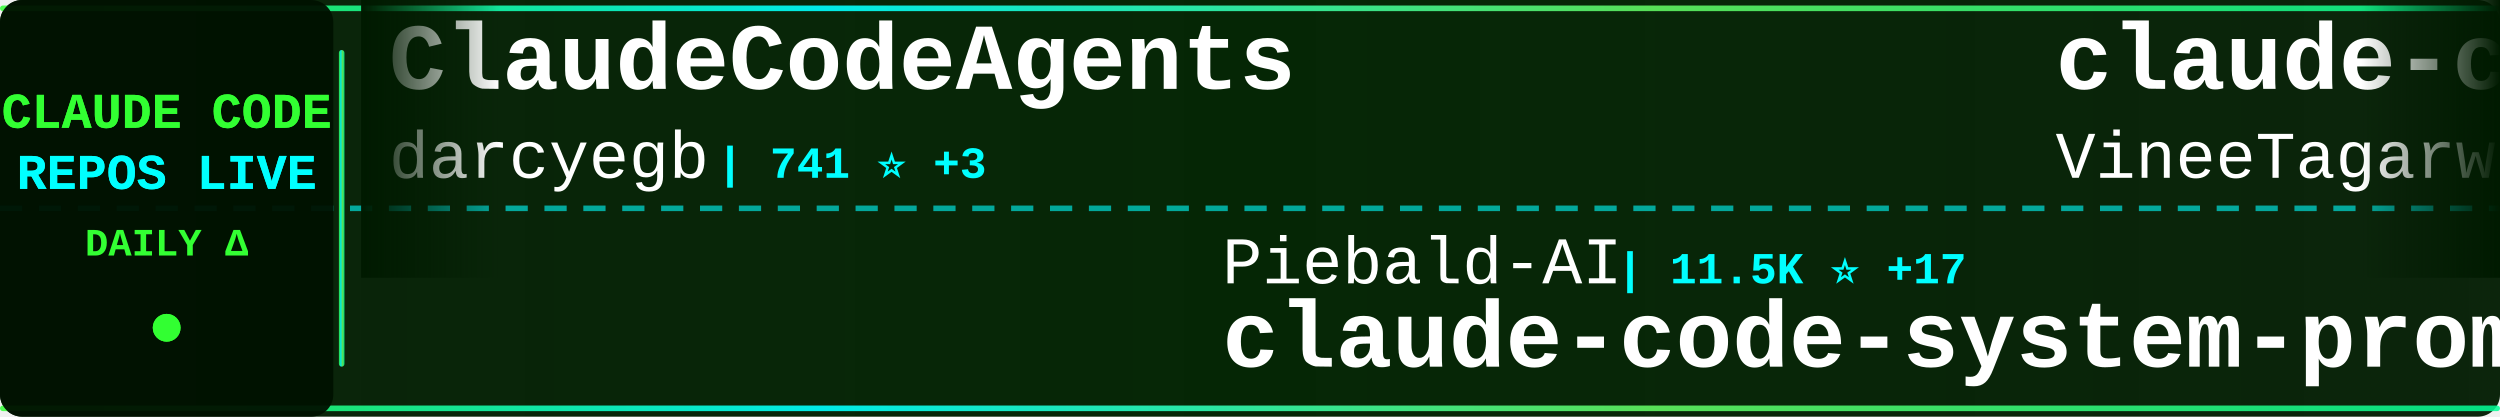
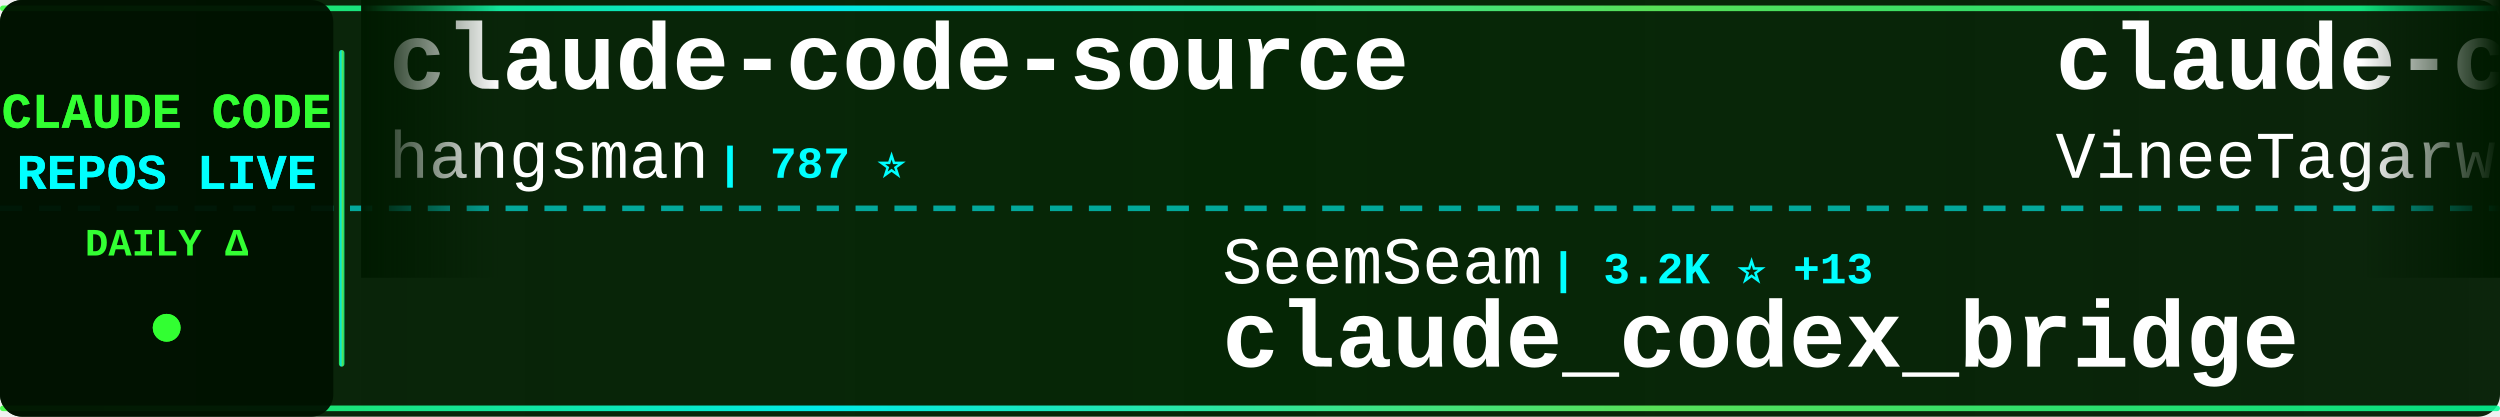
<svg xmlns="http://www.w3.org/2000/svg" width="900" height="150">
  <defs>
    <linearGradient id="tickerBg" x1="0%" y1="0%" x2="100%" y2="0%">
      <stop offset="0%" style="stop-color:#001a00;stop-opacity:0.95" />
      <stop offset="50%" style="stop-color:#002200;stop-opacity:0.98" />
      <stop offset="100%" style="stop-color:#001a00;stop-opacity:0.95" />
    </linearGradient>
    <linearGradient id="borderGrad" x1="0%" y1="0%" x2="100%" y2="0%">
      <stop offset="0%" style="stop-color:#33ff33;stop-opacity:0.85">
        <animate attributeName="stop-opacity" values="0.85;1;0.85" dur="2s" repeatCount="indefinite" />
      </stop>
      <stop offset="33%" style="stop-color:#00ffff;stop-opacity:0.9">
        <animate attributeName="stop-opacity" values="0.9;1;0.9" dur="2.2s" repeatCount="indefinite" />
      </stop>
      <stop offset="66%" style="stop-color:#66ff66;stop-opacity:0.85">
        <animate attributeName="stop-opacity" values="0.85;1;0.85" dur="1.8s" repeatCount="indefinite" />
      </stop>
      <stop offset="100%" style="stop-color:#00ff99;stop-opacity:0.85">
        <animate attributeName="stop-opacity" values="0.85;1;0.85" dur="2s" repeatCount="indefinite" />
      </stop>
    </linearGradient>
    <filter id="textGlow">
      <feGaussianBlur stdDeviation="0.1" result="coloredBlur" />
      <feMerge>
        <feMergeNode in="coloredBlur" />
        <feMergeNode in="SourceGraphic" />
      </feMerge>
    </filter>
    <filter id="metricGlow">
      <feGaussianBlur stdDeviation="0.2" result="coloredBlur" />
      <feMerge>
        <feMergeNode in="coloredBlur" />
        <feMergeNode in="SourceGraphic" />
      </feMerge>
    </filter>
    <linearGradient id="leftFade" x1="0%" y1="0%" x2="100%" y2="0%">
      <stop offset="0%" style="stop-color:#001a00;stop-opacity:1" />
      <stop offset="100%" style="stop-color:#001a00;stop-opacity:0" />
    </linearGradient>
    <linearGradient id="rightFade" x1="0%" y1="0%" x2="100%" y2="0%">
      <stop offset="0%" style="stop-color:#001a00;stop-opacity:0" />
      <stop offset="100%" style="stop-color:#001a00;stop-opacity:1" />
    </linearGradient>
  </defs>
  <rect width="900" height="150" fill="url(#tickerBg)" rx="8" />
  <rect x="0" y="2" width="900" height="2" fill="url(#borderGrad)" rx="1" />
  <rect x="0" y="146" width="900" height="2" fill="url(#borderGrad)" rx="1" />
  <line x1="0" y1="75" x2="900" y2="75" stroke="#00ffff" stroke-width="2" stroke-dasharray="8 6" opacity="0.6" />
  <rect x="0" y="0" width="120" height="150" fill="#001100" opacity="0.95" rx="8" />
  <text x="60" y="46" font-family="'Courier New', monospace" font-size="18" font-weight="bold" fill="#33ff33" text-anchor="middle" filter="url(#textGlow)">
    CLAUDE CODE
  </text>
  <text x="60" y="68" font-family="'Courier New', monospace" font-size="18" font-weight="bold" fill="#00ffff" text-anchor="middle" filter="url(#textGlow)">
    REPOS LIVE
  </text>
  <text x="60" y="92" font-family="'Courier New', monospace" font-size="14" font-weight="bold" fill="#33ff33" text-anchor="middle">
    DAILY Δ
  </text>
  <circle cx="60" cy="118" r="5" fill="#33ff33" filter="url(#metricGlow)">
    <animate attributeName="r" values="4;6;4" dur="1.5s" repeatCount="indefinite" />
    <animate attributeName="opacity" values="0.6;1;0.6" dur="1.5s" repeatCount="indefinite" />
  </circle>
  <rect x="122" y="18" width="2" height="114" fill="url(#borderGrad)" rx="1" />
  <clipPath id="tickerClip">
    <rect x="130" y="0" width="770" height="150" />
  </clipPath>
  <g clip-path="url(#tickerClip)">
    <g id="tickerItems">
      <animateTransform attributeName="transform" attributeType="XML" type="translate" from="0 0" to="-3000 0" dur="54s" repeatCount="indefinite" />
      <g transform="translate(0, 0)">
-         <text x="140" y="32" font-family="'Courier New', monospace" font-size="34" font-weight="bold" fill="#ffffff">ClaudeCodeAgents</text>
-         <text x="140" y="64" font-family="'Courier New', monospace" font-size="24" font-weight="normal" fill="#ffffff" opacity="1.0">darcyegb</text>
-         <text x="258" y="64" font-family="'Courier New', monospace" font-size="16" font-weight="bold" fill="#00ffff"> | 741 ⭐ +3</text>
+         <text x="140" y="32" font-family="'Courier New', monospace" font-size="34" font-weight="bold" fill="#ffffff">claude-code-source</text>
+         <text x="140" y="64" font-family="'Courier New', monospace" font-size="24" font-weight="normal" fill="#ffffff" opacity="1.0">hangsman</text>
+         <text x="258" y="64" font-family="'Courier New', monospace" font-size="16" font-weight="bold" fill="#00ffff"> | 787 ⭐</text>
      </g>
      <g transform="translate(300, 0)">
-         <text x="140" y="102" font-family="'Courier New', monospace" font-size="24" font-weight="normal" fill="#ffffff" opacity="1.0">Piebald-AI</text>
-         <text x="282" y="102" font-family="'Courier New', monospace" font-size="16" font-weight="bold" fill="#00ffff"> | 11.5K ⭐ +17</text>
-         <text x="140" y="132" font-family="'Courier New', monospace" font-size="34" font-weight="bold" fill="#ffffff">claude-code-system-promp...</text>
+         <text x="140" y="102" font-family="'Courier New', monospace" font-size="24" font-weight="normal" fill="#ffffff" opacity="1.0">SeemSeam</text>
+         <text x="258" y="102" font-family="'Courier New', monospace" font-size="16" font-weight="bold" fill="#00ffff"> | 3.2K ⭐ +13</text>
+         <text x="140" y="132" font-family="'Courier New', monospace" font-size="34" font-weight="bold" fill="#ffffff">claude_codex_bridge</text>
      </g>
      <g transform="translate(600, 0)">
        <text x="140" y="32" font-family="'Courier New', monospace" font-size="34" font-weight="bold" fill="#ffffff">claude-code</text>
        <text x="140" y="64" font-family="'Courier New', monospace" font-size="24" font-weight="normal" fill="#ffffff" opacity="1.0">VineeTagarwaL-code</text>
        <text x="378" y="64" font-family="'Courier New', monospace" font-size="16" font-weight="bold" fill="#00ffff"> | 276 ⭐</text>
      </g>
      <g transform="translate(900, 0)">
-         <text x="140" y="102" font-family="'Courier New', monospace" font-size="24" font-weight="normal" fill="#ffffff" opacity="1.0">tanbiralam</text>
-         <text x="282" y="102" font-family="'Courier New', monospace" font-size="16" font-weight="bold" fill="#00ffff"> | 2.0K ⭐ +3</text>
-         <text x="140" y="132" font-family="'Courier New', monospace" font-size="34" font-weight="bold" fill="#ffffff">claude-code</text>
+         <text x="140" y="102" font-family="'Courier New', monospace" font-size="24" font-weight="normal" fill="#ffffff" opacity="1.0">VoltAgent</text>
+         <text x="270" y="102" font-family="'Courier New', monospace" font-size="16" font-weight="bold" fill="#00ffff"> | 22.7K ⭐ +59</text>
+         <text x="140" y="132" font-family="'Courier New', monospace" font-size="34" font-weight="bold" fill="#ffffff">awesome-claude-code-suba...</text>
      </g>
      <g transform="translate(1200, 0)">
-         <text x="140" y="32" font-family="'Courier New', monospace" font-size="34" font-weight="bold" fill="#ffffff">Claude-Code-Game-Studios</text>
-         <text x="140" y="64" font-family="'Courier New', monospace" font-size="24" font-weight="normal" fill="#ffffff" opacity="1.0">Donchitos</text>
-         <text x="270" y="64" font-family="'Courier New', monospace" font-size="16" font-weight="bold" fill="#00ffff"> | 22.5K ⭐ +37</text>
+         <text x="140" y="32" font-family="'Courier New', monospace" font-size="34" font-weight="bold" fill="#ffffff">learn-claude-code</text>
+         <text x="140" y="64" font-family="'Courier New', monospace" font-size="24" font-weight="normal" fill="#ffffff" opacity="1.0">shareAI-lab</text>
+         <text x="294" y="64" font-family="'Courier New', monospace" font-size="16" font-weight="bold" fill="#00ffff"> | 69.6K ⭐ +191</text>
      </g>
      <g transform="translate(1500, 0)">
-         <text x="140" y="102" font-family="'Courier New', monospace" font-size="24" font-weight="normal" fill="#ffffff" opacity="1.0">mehmoodosman</text>
-         <text x="306" y="102" font-family="'Courier New', monospace" font-size="16" font-weight="bold" fill="#00ffff"> | 169 ⭐ +1</text>
-         <text x="140" y="132" font-family="'Courier New', monospace" font-size="34" font-weight="bold" fill="#ffffff">claude-code</text>
+         <text x="140" y="102" font-family="'Courier New', monospace" font-size="24" font-weight="normal" fill="#ffffff" opacity="1.0">liuup</text>
+         <text x="222" y="102" font-family="'Courier New', monospace" font-size="16" font-weight="bold" fill="#00ffff"> | 3.4K ⭐ +14</text>
+         <text x="140" y="132" font-family="'Courier New', monospace" font-size="34" font-weight="bold" fill="#ffffff">claude-code-analysis</text>
      </g>
      <g transform="translate(1800, 0)">
-         <text x="140" y="32" font-family="'Courier New', monospace" font-size="34" font-weight="bold" fill="#ffffff">Claude-Code-Source-Study</text>
-         <text x="140" y="64" font-family="'Courier New', monospace" font-size="24" font-weight="normal" fill="#ffffff" opacity="1.0">luyao618</text>
-         <text x="258" y="64" font-family="'Courier New', monospace" font-size="16" font-weight="bold" fill="#00ffff"> | 1.6K ⭐ +5</text>
+         <text x="140" y="32" font-family="'Courier New', monospace" font-size="34" font-weight="bold" fill="#ffffff">claude-code-source-build</text>
+         <text x="140" y="64" font-family="'Courier New', monospace" font-size="24" font-weight="normal" fill="#ffffff" opacity="1.0">andrew-kramer-inno</text>
+         <text x="378" y="64" font-family="'Courier New', monospace" font-size="16" font-weight="bold" fill="#00ffff"> | 593 ⭐</text>
      </g>
      <g transform="translate(2100, 0)">
-         <text x="140" y="102" font-family="'Courier New', monospace" font-size="24" font-weight="normal" fill="#ffffff" opacity="1.0">AprilNEA</text>
-         <text x="258" y="102" font-family="'Courier New', monospace" font-size="16" font-weight="bold" fill="#00ffff"> | 387 ⭐</text>
-         <text x="140" y="132" font-family="'Courier New', monospace" font-size="34" font-weight="bold" fill="#ffffff">claude-code-source</text>
+         <text x="140" y="102" font-family="'Courier New', monospace" font-size="24" font-weight="normal" fill="#ffffff" opacity="1.0">RishabhK103</text>
+         <text x="294" y="102" font-family="'Courier New', monospace" font-size="16" font-weight="bold" fill="#00ffff"> | 99 ⭐</text>
+         <text x="140" y="132" font-family="'Courier New', monospace" font-size="34" font-weight="bold" fill="#ffffff">claude-code</text>
      </g>
      <g transform="translate(2400, 0)">
        <text x="140" y="32" font-family="'Courier New', monospace" font-size="34" font-weight="bold" fill="#ffffff">claude-code</text>
-         <text x="140" y="64" font-family="'Courier New', monospace" font-size="24" font-weight="normal" fill="#ffffff" opacity="1.0">freestylefly</text>
-         <text x="306" y="64" font-family="'Courier New', monospace" font-size="16" font-weight="bold" fill="#00ffff"> | 127 ⭐</text>
+         <text x="140" y="64" font-family="'Courier New', monospace" font-size="24" font-weight="normal" fill="#ffffff" opacity="1.0">Tinkeringg-Lab</text>
+         <text x="330" y="64" font-family="'Courier New', monospace" font-size="16" font-weight="bold" fill="#00ffff"> | 209 ⭐</text>
      </g>
      <g transform="translate(2700, 0)">
-         <text x="140" y="102" font-family="'Courier New', monospace" font-size="24" font-weight="normal" fill="#ffffff" opacity="1.0">alejandrobalderas</text>
-         <text x="366" y="102" font-family="'Courier New', monospace" font-size="16" font-weight="bold" fill="#00ffff"> | 2.4K ⭐ +10</text>
-         <text x="140" y="132" font-family="'Courier New', monospace" font-size="34" font-weight="bold" fill="#ffffff">claude-code-from-source</text>
+         <text x="140" y="102" font-family="'Courier New', monospace" font-size="24" font-weight="normal" fill="#ffffff" opacity="1.0">ChinaSiro</text>
+         <text x="270" y="102" font-family="'Courier New', monospace" font-size="16" font-weight="bold" fill="#00ffff"> | 9.5K ⭐ +4</text>
+         <text x="140" y="132" font-family="'Courier New', monospace" font-size="34" font-weight="bold" fill="#ffffff">claude-code-sourcemap</text>
      </g>
      <g transform="translate(3000, 0)">
-         <text x="140" y="32" font-family="'Courier New', monospace" font-size="34" font-weight="bold" fill="#ffffff">ClaudeCodeAgents</text>
-         <text x="140" y="64" font-family="'Courier New', monospace" font-size="24" font-weight="normal" fill="#ffffff" opacity="1.0">darcyegb</text>
-         <text x="258" y="64" font-family="'Courier New', monospace" font-size="16" font-weight="bold" fill="#00ffff"> | 741 ⭐ +3</text>
+         <text x="140" y="32" font-family="'Courier New', monospace" font-size="34" font-weight="bold" fill="#ffffff">claude-code-source</text>
+         <text x="140" y="64" font-family="'Courier New', monospace" font-size="24" font-weight="normal" fill="#ffffff" opacity="1.0">hangsman</text>
+         <text x="258" y="64" font-family="'Courier New', monospace" font-size="16" font-weight="bold" fill="#00ffff"> | 787 ⭐</text>
      </g>
      <g transform="translate(3300, 0)">
-         <text x="140" y="102" font-family="'Courier New', monospace" font-size="24" font-weight="normal" fill="#ffffff" opacity="1.0">Piebald-AI</text>
-         <text x="282" y="102" font-family="'Courier New', monospace" font-size="16" font-weight="bold" fill="#00ffff"> | 11.5K ⭐ +17</text>
-         <text x="140" y="132" font-family="'Courier New', monospace" font-size="34" font-weight="bold" fill="#ffffff">claude-code-system-promp...</text>
+         <text x="140" y="102" font-family="'Courier New', monospace" font-size="24" font-weight="normal" fill="#ffffff" opacity="1.0">SeemSeam</text>
+         <text x="258" y="102" font-family="'Courier New', monospace" font-size="16" font-weight="bold" fill="#00ffff"> | 3.2K ⭐ +13</text>
+         <text x="140" y="132" font-family="'Courier New', monospace" font-size="34" font-weight="bold" fill="#ffffff">claude_codex_bridge</text>
      </g>
      <g transform="translate(3600, 0)">
        <text x="140" y="32" font-family="'Courier New', monospace" font-size="34" font-weight="bold" fill="#ffffff">claude-code</text>
        <text x="140" y="64" font-family="'Courier New', monospace" font-size="24" font-weight="normal" fill="#ffffff" opacity="1.0">VineeTagarwaL-code</text>
        <text x="378" y="64" font-family="'Courier New', monospace" font-size="16" font-weight="bold" fill="#00ffff"> | 276 ⭐</text>
      </g>
      <g transform="translate(3900, 0)">
-         <text x="140" y="102" font-family="'Courier New', monospace" font-size="24" font-weight="normal" fill="#ffffff" opacity="1.0">tanbiralam</text>
-         <text x="282" y="102" font-family="'Courier New', monospace" font-size="16" font-weight="bold" fill="#00ffff"> | 2.0K ⭐ +3</text>
-         <text x="140" y="132" font-family="'Courier New', monospace" font-size="34" font-weight="bold" fill="#ffffff">claude-code</text>
+         <text x="140" y="102" font-family="'Courier New', monospace" font-size="24" font-weight="normal" fill="#ffffff" opacity="1.0">VoltAgent</text>
+         <text x="270" y="102" font-family="'Courier New', monospace" font-size="16" font-weight="bold" fill="#00ffff"> | 22.7K ⭐ +59</text>
+         <text x="140" y="132" font-family="'Courier New', monospace" font-size="34" font-weight="bold" fill="#ffffff">awesome-claude-code-suba...</text>
      </g>
    </g>
  </g>
  <rect x="130" y="0" width="50" height="100" fill="url(#leftFade)" />
  <rect x="850" y="0" width="50" height="100" fill="url(#rightFade)" />
</svg>
